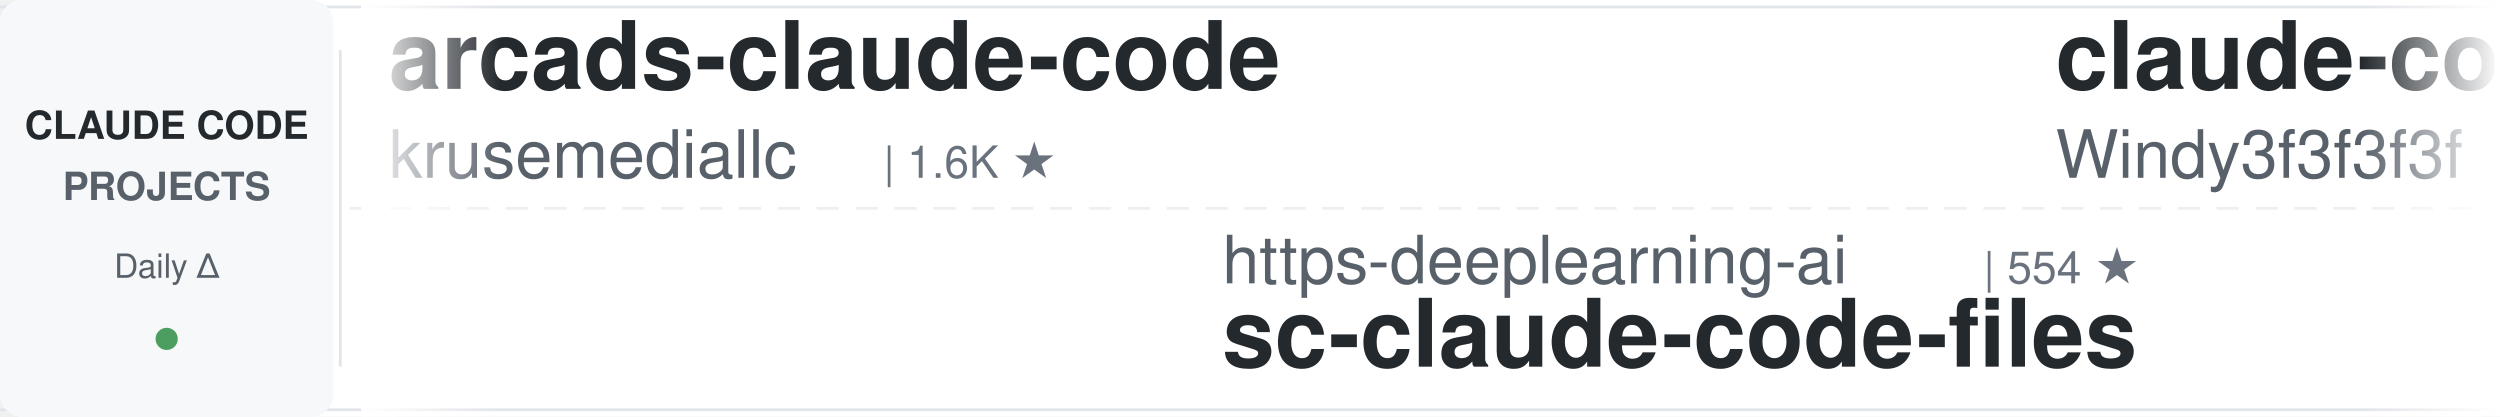
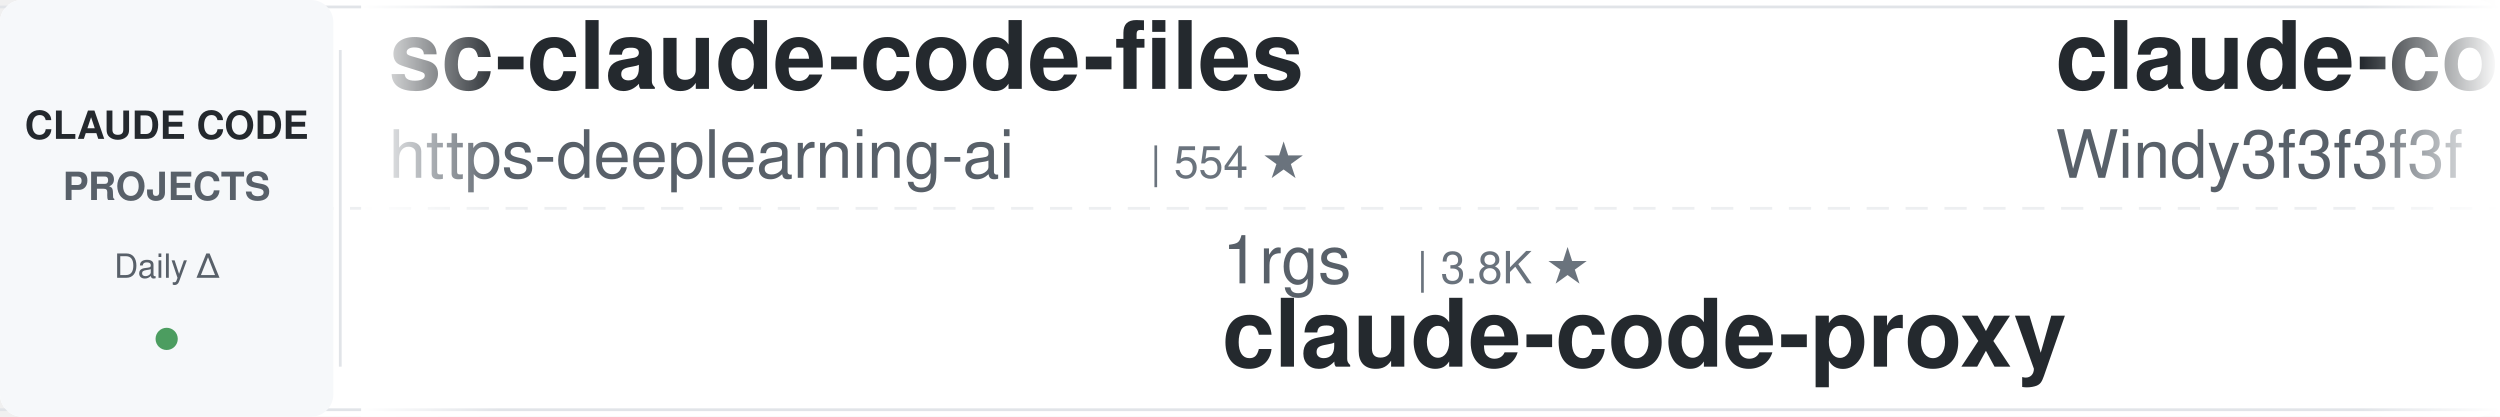
<svg xmlns="http://www.w3.org/2000/svg" width="900" height="150">
  <defs>
    <linearGradient id="awesomeLeftFade" x1="0%" y1="0%" x2="100%" y2="0%">
      <stop offset="0%" style="stop-color:#ffffff;stop-opacity:1" />
      <stop offset="100%" style="stop-color:#ffffff;stop-opacity:0" />
    </linearGradient>
    <linearGradient id="awesomeRightFade" x1="0%" y1="0%" x2="100%" y2="0%">
      <stop offset="0%" style="stop-color:#ffffff;stop-opacity:0" />
      <stop offset="100%" style="stop-color:#ffffff;stop-opacity:1" />
    </linearGradient>
  </defs>
  <rect width="900" height="150" fill="#ffffff" rx="8" />
  <rect x="0" y="2" width="900" height="1" fill="#e1e4e8" />
  <rect x="0" y="147" width="900" height="1" fill="#e1e4e8" />
  <line x1="0" y1="75" x2="900" y2="75" stroke="#e1e4e8" stroke-width="1" stroke-dasharray="8 6" opacity="0.6" />
  <rect x="0" y="0" width="120" height="150" fill="#f6f8fa" rx="8" />
  <text x="60" y="50" font-family="-apple-system, BlinkMacSystemFont, 'Segoe UI', Helvetica, Arial, sans-serif" font-size="14" font-weight="600" fill="#24292e" text-anchor="middle">CLAUDE CODE</text>
  <text x="60" y="72" font-family="-apple-system, BlinkMacSystemFont, 'Segoe UI', Helvetica, Arial, sans-serif" font-size="14" font-weight="600" fill="#586069" text-anchor="middle">PROJECTS</text>
  <text x="60" y="100" font-family="-apple-system, BlinkMacSystemFont, 'Segoe UI', Helvetica, Arial, sans-serif" font-size="12" font-weight="500" fill="#586069" text-anchor="middle">Daily Δ</text>
  <circle cx="60" cy="122" r="4" fill="#22863a" opacity="0.8" />
  <rect x="122" y="18" width="1" height="114" fill="#e1e4e8" />
  <clipPath id="awesomeTickerClip">
    <rect x="130" y="0" width="770" height="150" />
  </clipPath>
  <g clip-path="url(#awesomeTickerClip)">
    <g id="awesomeTickerItems">
      <animateTransform attributeName="transform" attributeType="XML" type="translate" from="0 0" to="-3000 0" dur="54s" repeatCount="indefinite" />
      <g transform="translate(0, 0)">
-         <text x="140" y="32" font-family="-apple-system, BlinkMacSystemFont, 'Segoe UI', Helvetica, Arial, sans-serif" font-size="34" font-weight="600" fill="#24292e">arcads-claude-code</text>
-         <text x="140" y="64" font-family="-apple-system, BlinkMacSystemFont, 'Segoe UI', Helvetica, Arial, sans-serif" font-size="24" font-weight="400" fill="#586069">krusemediallc</text>
-         <text x="318" y="64" font-family="-apple-system, BlinkMacSystemFont, 'Segoe UI', Helvetica, Arial, sans-serif" font-size="16" font-weight="500" fill="#6a737d">| 1.6K ★</text>
+         <text x="140" y="32" font-family="-apple-system, BlinkMacSystemFont, 'Segoe UI', Helvetica, Arial, sans-serif" font-size="34" font-weight="600" fill="#24292e">sc-claude-code-files</text>
+         <text x="140" y="64" font-family="-apple-system, BlinkMacSystemFont, 'Segoe UI', Helvetica, Arial, sans-serif" font-size="24" font-weight="400" fill="#586069">https-deeplearning-ai</text>
+         <text x="414" y="64" font-family="-apple-system, BlinkMacSystemFont, 'Segoe UI', Helvetica, Arial, sans-serif" font-size="16" font-weight="500" fill="#6a737d">| 554 ★</text>
      </g>
      <g transform="translate(300, 0)">
-         <text x="140" y="102" font-family="-apple-system, BlinkMacSystemFont, 'Segoe UI', Helvetica, Arial, sans-serif" font-size="24" font-weight="400" fill="#586069">https-deeplearning-ai</text>
-         <text x="414" y="102" font-family="-apple-system, BlinkMacSystemFont, 'Segoe UI', Helvetica, Arial, sans-serif" font-size="16" font-weight="500" fill="#6a737d">| 554 ★</text>
-         <text x="140" y="132" font-family="-apple-system, BlinkMacSystemFont, 'Segoe UI', Helvetica, Arial, sans-serif" font-size="34" font-weight="600" fill="#24292e">sc-claude-code-files</text>
+         <text x="140" y="102" font-family="-apple-system, BlinkMacSystemFont, 'Segoe UI', Helvetica, Arial, sans-serif" font-size="24" font-weight="400" fill="#586069">1rgs</text>
+         <text x="210" y="102" font-family="-apple-system, BlinkMacSystemFont, 'Segoe UI', Helvetica, Arial, sans-serif" font-size="16" font-weight="500" fill="#6a737d">| 3.8K ★</text>
+         <text x="140" y="132" font-family="-apple-system, BlinkMacSystemFont, 'Segoe UI', Helvetica, Arial, sans-serif" font-size="34" font-weight="600" fill="#24292e">claude-code-proxy</text>
      </g>
      <g transform="translate(600, 0)">
        <text x="140" y="32" font-family="-apple-system, BlinkMacSystemFont, 'Segoe UI', Helvetica, Arial, sans-serif" font-size="34" font-weight="600" fill="#24292e">claude-code-from-scratch</text>
        <text x="140" y="64" font-family="-apple-system, BlinkMacSystemFont, 'Segoe UI', Helvetica, Arial, sans-serif" font-size="24" font-weight="400" fill="#586069">Windy3f3f3f3f</text>
        <text x="318" y="64" font-family="-apple-system, BlinkMacSystemFont, 'Segoe UI', Helvetica, Arial, sans-serif" font-size="16" font-weight="500" fill="#6a737d">| 2.7K ★</text>
        <text x="395" y="64" font-family="-apple-system, BlinkMacSystemFont, 'Segoe UI', Helvetica, Arial, sans-serif" font-size="16" font-weight="500" fill="#22863a"> +1</text>
      </g>
      <g transform="translate(900, 0)">
+         <text x="140" y="102" font-family="-apple-system, BlinkMacSystemFont, 'Segoe UI', Helvetica, Arial, sans-serif" font-size="24" font-weight="400" fill="#586069">pedrohcgs</text>
+         <text x="270" y="102" font-family="-apple-system, BlinkMacSystemFont, 'Segoe UI', Helvetica, Arial, sans-serif" font-size="16" font-weight="500" fill="#6a737d">| 1.6K ★</text>
+         <text x="347" y="102" font-family="-apple-system, BlinkMacSystemFont, 'Segoe UI', Helvetica, Arial, sans-serif" font-size="16" font-weight="500" fill="#22863a"> +7</text>
+         <text x="140" y="132" font-family="-apple-system, BlinkMacSystemFont, 'Segoe UI', Helvetica, Arial, sans-serif" font-size="34" font-weight="600" fill="#24292e">claude-code-my-workflow</text>
+       </g>
+       <g transform="translate(1200, 0)">
+         <text x="140" y="32" font-family="-apple-system, BlinkMacSystemFont, 'Segoe UI', Helvetica, Arial, sans-serif" font-size="34" font-weight="600" fill="#24292e">claude-code-infrastructu...</text>
+         <text x="140" y="64" font-family="-apple-system, BlinkMacSystemFont, 'Segoe UI', Helvetica, Arial, sans-serif" font-size="24" font-weight="400" fill="#586069">diet103</text>
+         <text x="246" y="64" font-family="-apple-system, BlinkMacSystemFont, 'Segoe UI', Helvetica, Arial, sans-serif" font-size="16" font-weight="500" fill="#6a737d">| 10.0K ★</text>
+       </g>
+       <g transform="translate(1500, 0)">
+         <text x="140" y="102" font-family="-apple-system, BlinkMacSystemFont, 'Segoe UI', Helvetica, Arial, sans-serif" font-size="24" font-weight="400" fill="#586069">JrCx7scC</text>
+         <text x="258" y="102" font-family="-apple-system, BlinkMacSystemFont, 'Segoe UI', Helvetica, Arial, sans-serif" font-size="16" font-weight="500" fill="#6a737d">| 375 ★</text>
+         <text x="140" y="132" font-family="-apple-system, BlinkMacSystemFont, 'Segoe UI', Helvetica, Arial, sans-serif" font-size="34" font-weight="600" fill="#24292e">claude-code-source</text>
+       </g>
+       <g transform="translate(1800, 0)">
+         <text x="140" y="32" font-family="-apple-system, BlinkMacSystemFont, 'Segoe UI', Helvetica, Arial, sans-serif" font-size="34" font-weight="600" fill="#24292e">claude-code-from-source</text>
+         <text x="140" y="64" font-family="-apple-system, BlinkMacSystemFont, 'Segoe UI', Helvetica, Arial, sans-serif" font-size="24" font-weight="400" fill="#586069">alejandrobalderas</text>
+         <text x="366" y="64" font-family="-apple-system, BlinkMacSystemFont, 'Segoe UI', Helvetica, Arial, sans-serif" font-size="16" font-weight="500" fill="#6a737d">| 3.0K ★</text>
+       </g>
+       <g transform="translate(2100, 0)">
+         <text x="140" y="102" font-family="-apple-system, BlinkMacSystemFont, 'Segoe UI', Helvetica, Arial, sans-serif" font-size="24" font-weight="400" fill="#586069">musistudio</text>
+         <text x="282" y="102" font-family="-apple-system, BlinkMacSystemFont, 'Segoe UI', Helvetica, Arial, sans-serif" font-size="16" font-weight="500" fill="#6a737d">| 37.6K ★</text>
+         <text x="368" y="102" font-family="-apple-system, BlinkMacSystemFont, 'Segoe UI', Helvetica, Arial, sans-serif" font-size="16" font-weight="500" fill="#22863a"> +7</text>
+         <text x="140" y="132" font-family="-apple-system, BlinkMacSystemFont, 'Segoe UI', Helvetica, Arial, sans-serif" font-size="34" font-weight="600" fill="#24292e">claude-code-router</text>
+       </g>
+       <g transform="translate(2400, 0)">
+         <text x="140" y="32" font-family="-apple-system, BlinkMacSystemFont, 'Segoe UI', Helvetica, Arial, sans-serif" font-size="34" font-weight="600" fill="#24292e">claude_code_src</text>
+         <text x="140" y="64" font-family="-apple-system, BlinkMacSystemFont, 'Segoe UI', Helvetica, Arial, sans-serif" font-size="24" font-weight="400" fill="#586069">ponponon</text>
+         <text x="258" y="64" font-family="-apple-system, BlinkMacSystemFont, 'Segoe UI', Helvetica, Arial, sans-serif" font-size="16" font-weight="500" fill="#6a737d">| 2.3K ★</text>
+       </g>
+       <g transform="translate(2700, 0)">
        <text x="140" y="102" font-family="-apple-system, BlinkMacSystemFont, 'Segoe UI', Helvetica, Arial, sans-serif" font-size="24" font-weight="400" fill="#586069">anthropics</text>
        <text x="282" y="102" font-family="-apple-system, BlinkMacSystemFont, 'Segoe UI', Helvetica, Arial, sans-serif" font-size="16" font-weight="500" fill="#6a737d">| 997 ★</text>
        <text x="140" y="132" font-family="-apple-system, BlinkMacSystemFont, 'Segoe UI', Helvetica, Arial, sans-serif" font-size="34" font-weight="600" fill="#24292e">claude-code-base-action</text>
      </g>
-       <g transform="translate(1200, 0)">
-         <text x="140" y="32" font-family="-apple-system, BlinkMacSystemFont, 'Segoe UI', Helvetica, Arial, sans-serif" font-size="34" font-weight="600" fill="#24292e">awesome-claude-code-plug...</text>
-         <text x="140" y="64" font-family="-apple-system, BlinkMacSystemFont, 'Segoe UI', Helvetica, Arial, sans-serif" font-size="24" font-weight="400" fill="#586069">ccplugins</text>
-         <text x="270" y="64" font-family="-apple-system, BlinkMacSystemFont, 'Segoe UI', Helvetica, Arial, sans-serif" font-size="16" font-weight="500" fill="#6a737d">| 967 ★</text>
-         <text x="338" y="64" font-family="-apple-system, BlinkMacSystemFont, 'Segoe UI', Helvetica, Arial, sans-serif" font-size="16" font-weight="500" fill="#22863a"> +1</text>
-       </g>
-       <g transform="translate(1500, 0)">
-         <text x="140" y="102" font-family="-apple-system, BlinkMacSystemFont, 'Segoe UI', Helvetica, Arial, sans-serif" font-size="24" font-weight="400" fill="#586069">Windy3f3f3f3f</text>
-         <text x="318" y="102" font-family="-apple-system, BlinkMacSystemFont, 'Segoe UI', Helvetica, Arial, sans-serif" font-size="16" font-weight="500" fill="#6a737d">| 3.7K ★</text>
-         <text x="140" y="132" font-family="-apple-system, BlinkMacSystemFont, 'Segoe UI', Helvetica, Arial, sans-serif" font-size="34" font-weight="600" fill="#24292e">how-claude-code-works</text>
-       </g>
-       <g transform="translate(1800, 0)">
-         <text x="140" y="32" font-family="-apple-system, BlinkMacSystemFont, 'Segoe UI', Helvetica, Arial, sans-serif" font-size="34" font-weight="600" fill="#24292e">pi-vs-claude-code</text>
-         <text x="140" y="64" font-family="-apple-system, BlinkMacSystemFont, 'Segoe UI', Helvetica, Arial, sans-serif" font-size="24" font-weight="400" fill="#586069">disler</text>
-         <text x="234" y="64" font-family="-apple-system, BlinkMacSystemFont, 'Segoe UI', Helvetica, Arial, sans-serif" font-size="16" font-weight="500" fill="#6a737d">| 1.7K ★</text>
-       </g>
-       <g transform="translate(2100, 0)">
-         <text x="140" y="102" font-family="-apple-system, BlinkMacSystemFont, 'Segoe UI', Helvetica, Arial, sans-serif" font-size="24" font-weight="400" fill="#586069">edmund-io</text>
-         <text x="270" y="102" font-family="-apple-system, BlinkMacSystemFont, 'Segoe UI', Helvetica, Arial, sans-serif" font-size="16" font-weight="500" fill="#6a737d">| 1.5K ★</text>
-         <text x="140" y="132" font-family="-apple-system, BlinkMacSystemFont, 'Segoe UI', Helvetica, Arial, sans-serif" font-size="34" font-weight="600" fill="#24292e">edmunds-claude-code</text>
-       </g>
-       <g transform="translate(2400, 0)">
-         <text x="140" y="32" font-family="-apple-system, BlinkMacSystemFont, 'Segoe UI', Helvetica, Arial, sans-serif" font-size="34" font-weight="600" fill="#24292e">claude-code-infrastructu...</text>
-         <text x="140" y="64" font-family="-apple-system, BlinkMacSystemFont, 'Segoe UI', Helvetica, Arial, sans-serif" font-size="24" font-weight="400" fill="#586069">diet103</text>
-         <text x="246" y="64" font-family="-apple-system, BlinkMacSystemFont, 'Segoe UI', Helvetica, Arial, sans-serif" font-size="16" font-weight="500" fill="#6a737d">| 10.0K ★</text>
-       </g>
-       <g transform="translate(2700, 0)">
-         <text x="140" y="102" font-family="-apple-system, BlinkMacSystemFont, 'Segoe UI', Helvetica, Arial, sans-serif" font-size="24" font-weight="400" fill="#586069">KPR111</text>
-         <text x="234" y="102" font-family="-apple-system, BlinkMacSystemFont, 'Segoe UI', Helvetica, Arial, sans-serif" font-size="16" font-weight="500" fill="#6a737d">| 18 ★</text>
-         <text x="140" y="132" font-family="-apple-system, BlinkMacSystemFont, 'Segoe UI', Helvetica, Arial, sans-serif" font-size="34" font-weight="600" fill="#24292e">Claude-Code</text>
-       </g>
      <g transform="translate(3000, 0)">
-         <text x="140" y="32" font-family="-apple-system, BlinkMacSystemFont, 'Segoe UI', Helvetica, Arial, sans-serif" font-size="34" font-weight="600" fill="#24292e">arcads-claude-code</text>
-         <text x="140" y="64" font-family="-apple-system, BlinkMacSystemFont, 'Segoe UI', Helvetica, Arial, sans-serif" font-size="24" font-weight="400" fill="#586069">krusemediallc</text>
-         <text x="318" y="64" font-family="-apple-system, BlinkMacSystemFont, 'Segoe UI', Helvetica, Arial, sans-serif" font-size="16" font-weight="500" fill="#6a737d">| 1.6K ★</text>
+         <text x="140" y="32" font-family="-apple-system, BlinkMacSystemFont, 'Segoe UI', Helvetica, Arial, sans-serif" font-size="34" font-weight="600" fill="#24292e">sc-claude-code-files</text>
+         <text x="140" y="64" font-family="-apple-system, BlinkMacSystemFont, 'Segoe UI', Helvetica, Arial, sans-serif" font-size="24" font-weight="400" fill="#586069">https-deeplearning-ai</text>
+         <text x="414" y="64" font-family="-apple-system, BlinkMacSystemFont, 'Segoe UI', Helvetica, Arial, sans-serif" font-size="16" font-weight="500" fill="#6a737d">| 554 ★</text>
      </g>
      <g transform="translate(3300, 0)">
-         <text x="140" y="102" font-family="-apple-system, BlinkMacSystemFont, 'Segoe UI', Helvetica, Arial, sans-serif" font-size="24" font-weight="400" fill="#586069">https-deeplearning-ai</text>
-         <text x="414" y="102" font-family="-apple-system, BlinkMacSystemFont, 'Segoe UI', Helvetica, Arial, sans-serif" font-size="16" font-weight="500" fill="#6a737d">| 554 ★</text>
-         <text x="140" y="132" font-family="-apple-system, BlinkMacSystemFont, 'Segoe UI', Helvetica, Arial, sans-serif" font-size="34" font-weight="600" fill="#24292e">sc-claude-code-files</text>
+         <text x="140" y="102" font-family="-apple-system, BlinkMacSystemFont, 'Segoe UI', Helvetica, Arial, sans-serif" font-size="24" font-weight="400" fill="#586069">1rgs</text>
+         <text x="210" y="102" font-family="-apple-system, BlinkMacSystemFont, 'Segoe UI', Helvetica, Arial, sans-serif" font-size="16" font-weight="500" fill="#6a737d">| 3.8K ★</text>
+         <text x="140" y="132" font-family="-apple-system, BlinkMacSystemFont, 'Segoe UI', Helvetica, Arial, sans-serif" font-size="34" font-weight="600" fill="#24292e">claude-code-proxy</text>
      </g>
      <g transform="translate(3600, 0)">
        <text x="140" y="32" font-family="-apple-system, BlinkMacSystemFont, 'Segoe UI', Helvetica, Arial, sans-serif" font-size="34" font-weight="600" fill="#24292e">claude-code-from-scratch</text>
        <text x="140" y="64" font-family="-apple-system, BlinkMacSystemFont, 'Segoe UI', Helvetica, Arial, sans-serif" font-size="24" font-weight="400" fill="#586069">Windy3f3f3f3f</text>
        <text x="318" y="64" font-family="-apple-system, BlinkMacSystemFont, 'Segoe UI', Helvetica, Arial, sans-serif" font-size="16" font-weight="500" fill="#6a737d">| 2.7K ★</text>
        <text x="395" y="64" font-family="-apple-system, BlinkMacSystemFont, 'Segoe UI', Helvetica, Arial, sans-serif" font-size="16" font-weight="500" fill="#22863a"> +1</text>
      </g>
      <g transform="translate(3900, 0)">
-         <text x="140" y="102" font-family="-apple-system, BlinkMacSystemFont, 'Segoe UI', Helvetica, Arial, sans-serif" font-size="24" font-weight="400" fill="#586069">anthropics</text>
-         <text x="282" y="102" font-family="-apple-system, BlinkMacSystemFont, 'Segoe UI', Helvetica, Arial, sans-serif" font-size="16" font-weight="500" fill="#6a737d">| 997 ★</text>
-         <text x="140" y="132" font-family="-apple-system, BlinkMacSystemFont, 'Segoe UI', Helvetica, Arial, sans-serif" font-size="34" font-weight="600" fill="#24292e">claude-code-base-action</text>
+         <text x="140" y="102" font-family="-apple-system, BlinkMacSystemFont, 'Segoe UI', Helvetica, Arial, sans-serif" font-size="24" font-weight="400" fill="#586069">pedrohcgs</text>
+         <text x="270" y="102" font-family="-apple-system, BlinkMacSystemFont, 'Segoe UI', Helvetica, Arial, sans-serif" font-size="16" font-weight="500" fill="#6a737d">| 1.6K ★</text>
+         <text x="347" y="102" font-family="-apple-system, BlinkMacSystemFont, 'Segoe UI', Helvetica, Arial, sans-serif" font-size="16" font-weight="500" fill="#22863a"> +7</text>
+         <text x="140" y="132" font-family="-apple-system, BlinkMacSystemFont, 'Segoe UI', Helvetica, Arial, sans-serif" font-size="34" font-weight="600" fill="#24292e">claude-code-my-workflow</text>
      </g>
    </g>
  </g>
  <rect x="130" y="0" width="50" height="150" fill="url(#awesomeLeftFade)" />
  <rect x="850" y="0" width="50" height="150" fill="url(#awesomeRightFade)" />
</svg>
